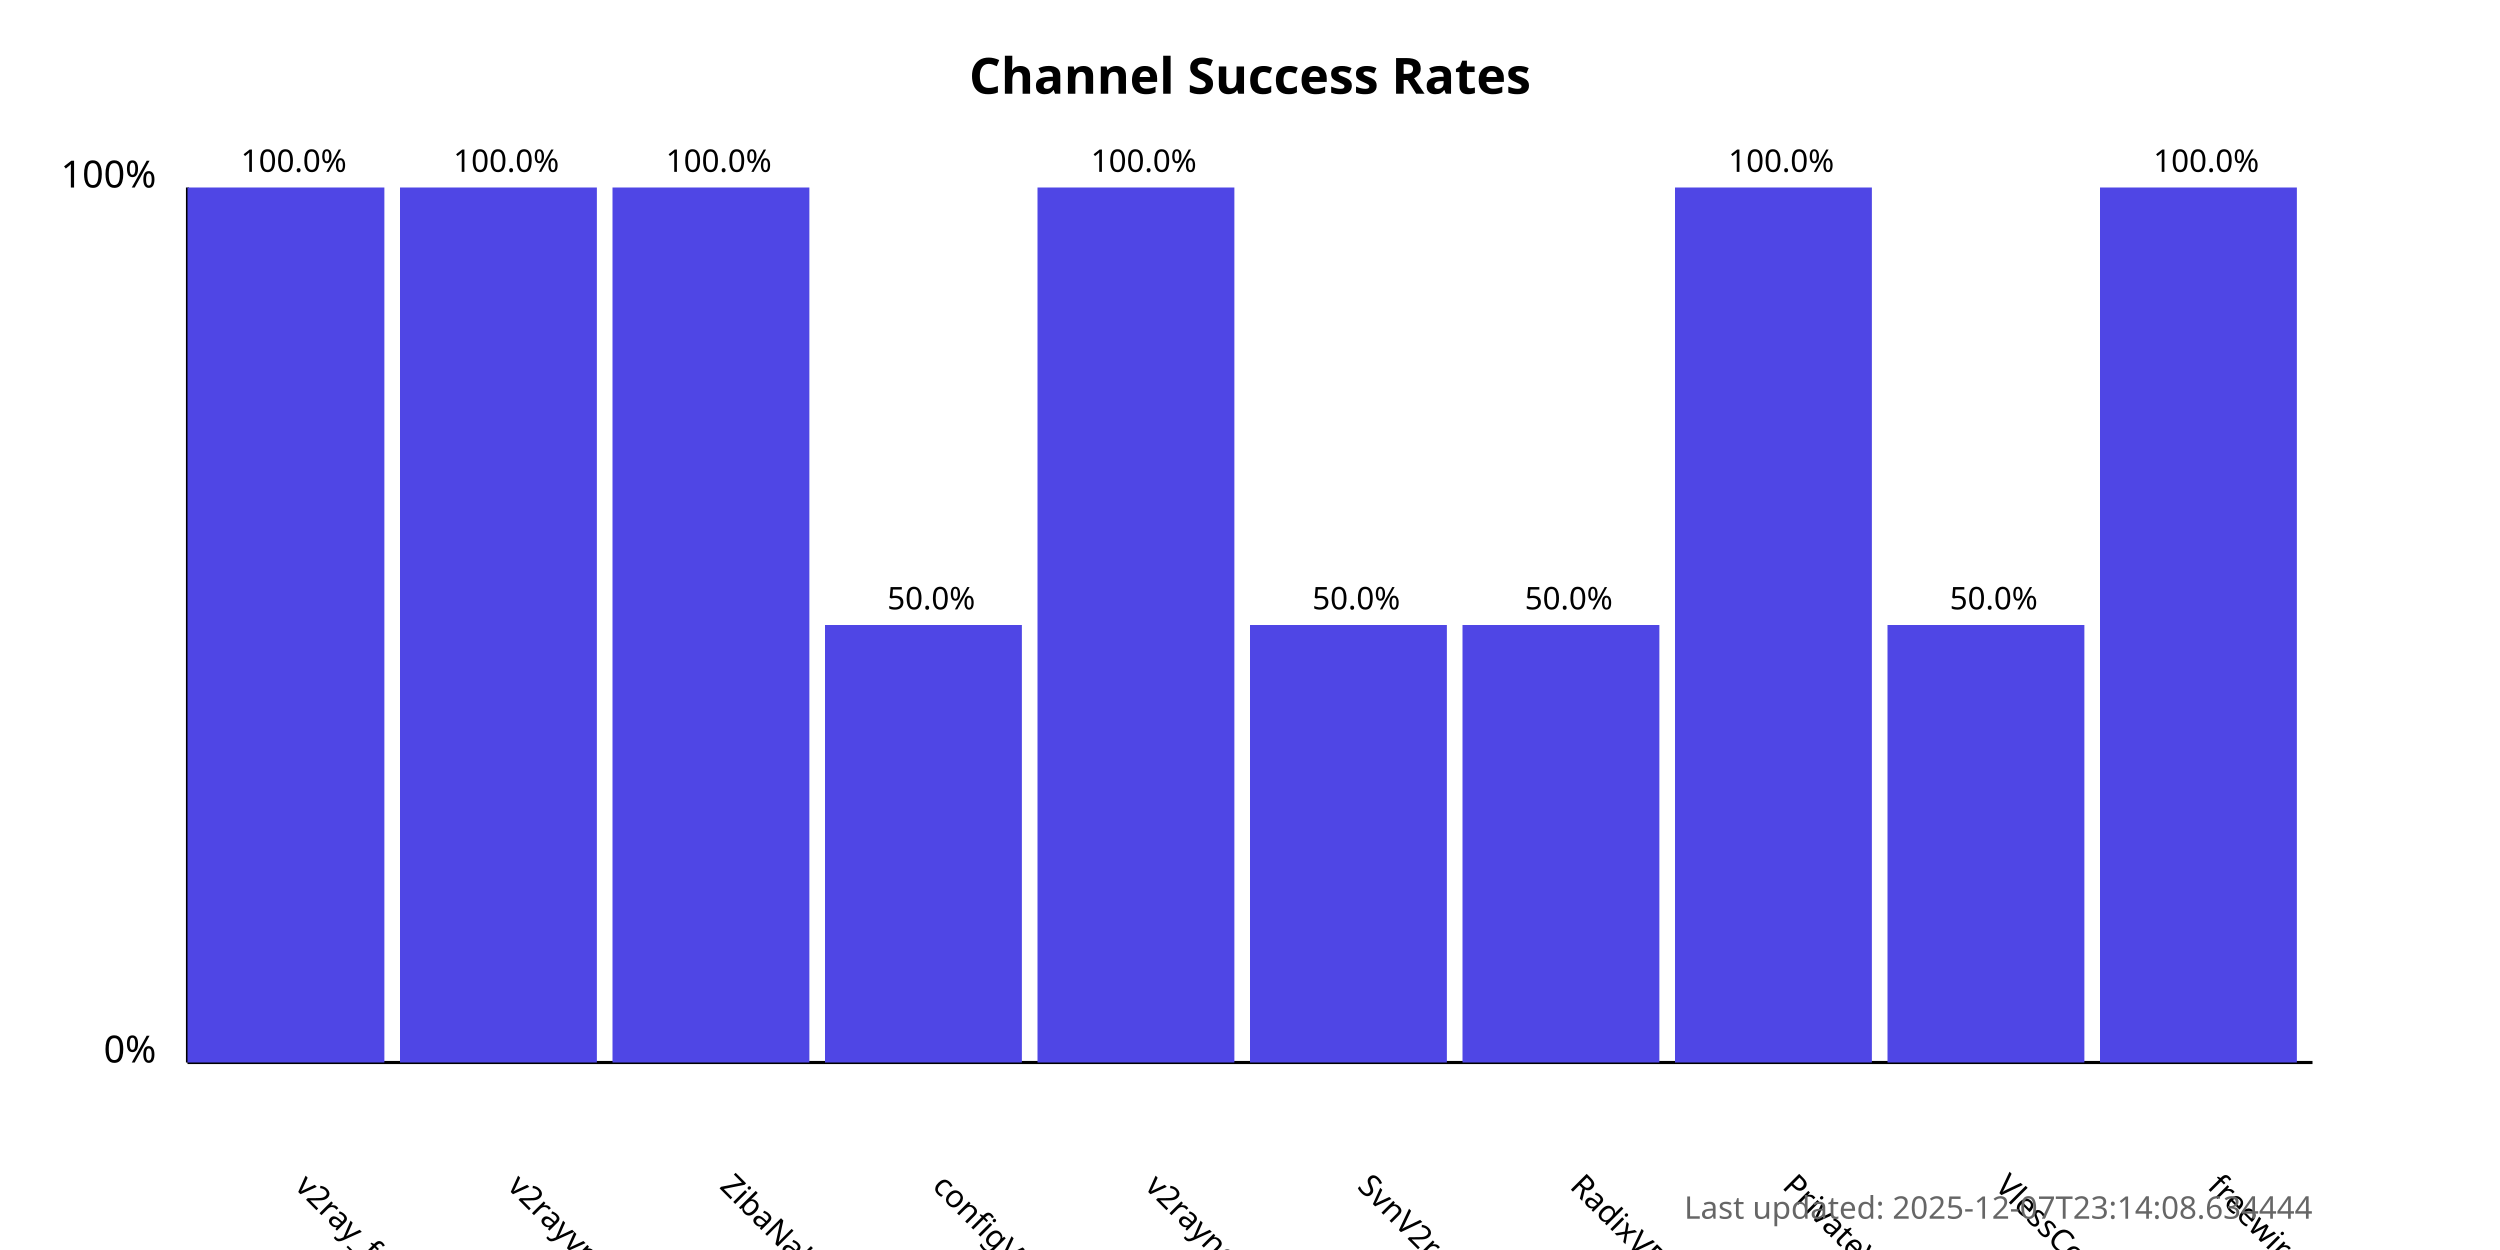
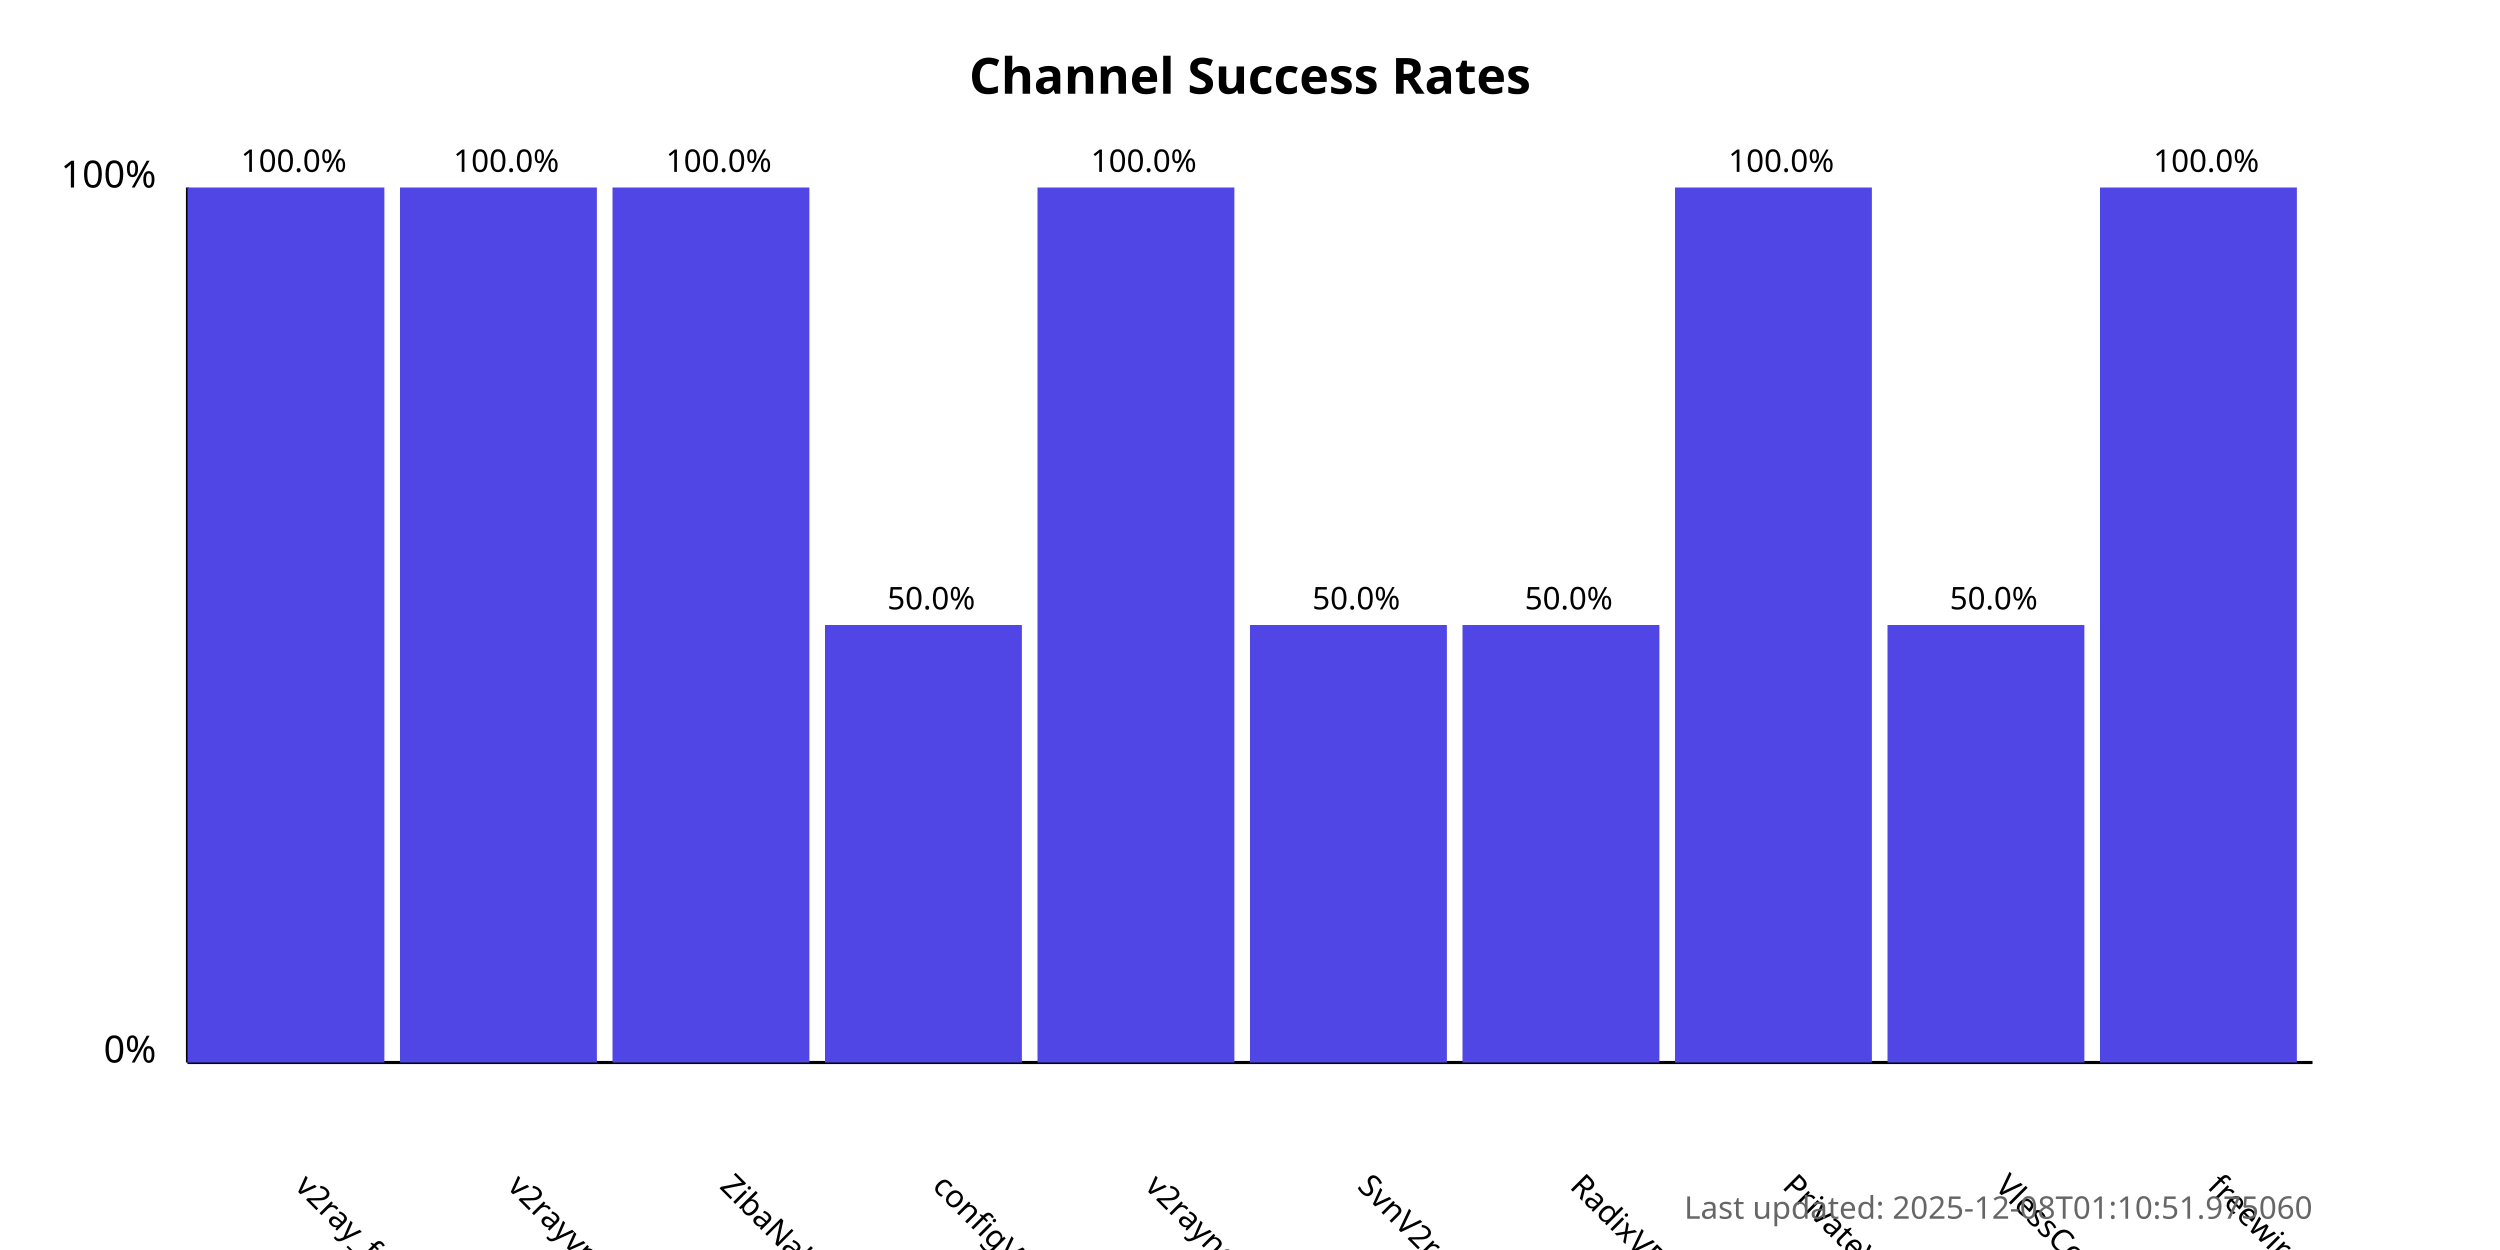
<svg xmlns="http://www.w3.org/2000/svg" width="800" height="400">
  <style>
            .chart-title { font: bold 16px sans-serif; }
            .axis-label { font: 12px sans-serif; }
            .tick-label { font: 10px sans-serif; }
            .bar { fill: #4f46e5; }
            .bar:hover { fill: #6366f1; }
            .timestamp { font: 10px sans-serif; fill: #666; }
        </style>
  <text x="400.0" y="30" text-anchor="middle" class="chart-title">
            Channel Success Rates
        </text>
  <line x1="60" y1="340" x2="60" y2="60" stroke="black" stroke-width="1" />
  <line x1="60" y1="340" x2="740" y2="340" stroke="black" stroke-width="1" />
  <text x="50" y="340" text-anchor="end" class="axis-label">0%</text>
  <text x="50" y="60" text-anchor="end" class="axis-label">100%</text>
  <g>
    <rect x="60" y="60.0" width="63.0" height="280.0" class="bar" />
    <text x="94.0" y="380" transform="rotate(45, 94.0, 380)" text-anchor="start" class="tick-label">
                v2ray_free_conf
            </text>
    <text x="94.0" y="55.0" text-anchor="middle" class="tick-label">
                100.0%
            </text>
  </g>
  <g>
    <rect x="128.0" y="60.0" width="63.0" height="280.0" class="bar" />
    <text x="162.0" y="380" transform="rotate(45, 162.0, 380)" text-anchor="start" class="tick-label">
                v2rayvpno
            </text>
    <text x="162.0" y="55.0" text-anchor="middle" class="tick-label">
                100.0%
            </text>
  </g>
  <g>
    <rect x="196.0" y="60.0" width="63.0" height="280.0" class="bar" />
    <text x="230.0" y="380" transform="rotate(45, 230.0, 380)" text-anchor="start" class="tick-label">
                ZibaNabz
            </text>
    <text x="230.0" y="55.0" text-anchor="middle" class="tick-label">
                100.0%
            </text>
  </g>
  <g>
    <rect x="264.0" y="200.0" width="63.0" height="140.0" class="bar" />
    <text x="298.0" y="380" transform="rotate(45, 298.0, 380)" text-anchor="start" class="tick-label">
                configV2rayForFree
            </text>
    <text x="298.0" y="195.0" text-anchor="middle" class="tick-label">
                50.0%
            </text>
  </g>
  <g>
    <rect x="332.0" y="60.0" width="63.0" height="280.0" class="bar" />
    <text x="366.0" y="380" transform="rotate(45, 366.0, 380)" text-anchor="start" class="tick-label">
                v2rayngvpn
            </text>
    <text x="366.0" y="55.0" text-anchor="middle" class="tick-label">
                100.0%
            </text>
  </g>
  <g>
    <rect x="400.0" y="200.0" width="63.0" height="140.0" class="bar" />
    <text x="434.0" y="380" transform="rotate(45, 434.0, 380)" text-anchor="start" class="tick-label">
                SvnV2ray
            </text>
    <text x="434.0" y="195.0" text-anchor="middle" class="tick-label">
                50.0%
            </text>
  </g>
  <g>
    <rect x="468.0" y="200.0" width="63.0" height="140.0" class="bar" />
    <text x="502.0" y="380" transform="rotate(45, 502.0, 380)" text-anchor="start" class="tick-label">
                RadixVPN
            </text>
    <text x="502.0" y="195.0" text-anchor="middle" class="tick-label">
                50.0%
            </text>
  </g>
  <g>
    <rect x="536.0" y="60.0" width="63.0" height="280.0" class="bar" />
    <text x="570.0" y="380" transform="rotate(45, 570.0, 380)" text-anchor="start" class="tick-label">
                PrivateVPNs
            </text>
    <text x="570.0" y="55.0" text-anchor="middle" class="tick-label">
                100.0%
            </text>
  </g>
  <g>
    <rect x="604.0" y="200.0" width="63.0" height="140.0" class="bar" />
    <text x="638.0" y="380" transform="rotate(45, 638.0, 380)" text-anchor="start" class="tick-label">
                VlessConfig
            </text>
    <text x="638.0" y="195.0" text-anchor="middle" class="tick-label">
                50.0%
            </text>
  </g>
  <g>
    <rect x="672.0" y="60.0" width="63.0" height="280.0" class="bar" />
    <text x="706.0" y="380" transform="rotate(45, 706.0, 380)" text-anchor="start" class="tick-label">
                freewireguard
            </text>
    <text x="706.0" y="55.0" text-anchor="middle" class="tick-label">
                100.0%
            </text>
  </g>
  <text x="740" y="390" text-anchor="end" class="timestamp">
-             Last updated: 2025-12-07T23:14:08.634444
+             Last updated: 2025-12-08T01:10:51.975060
        </text>
</svg>
